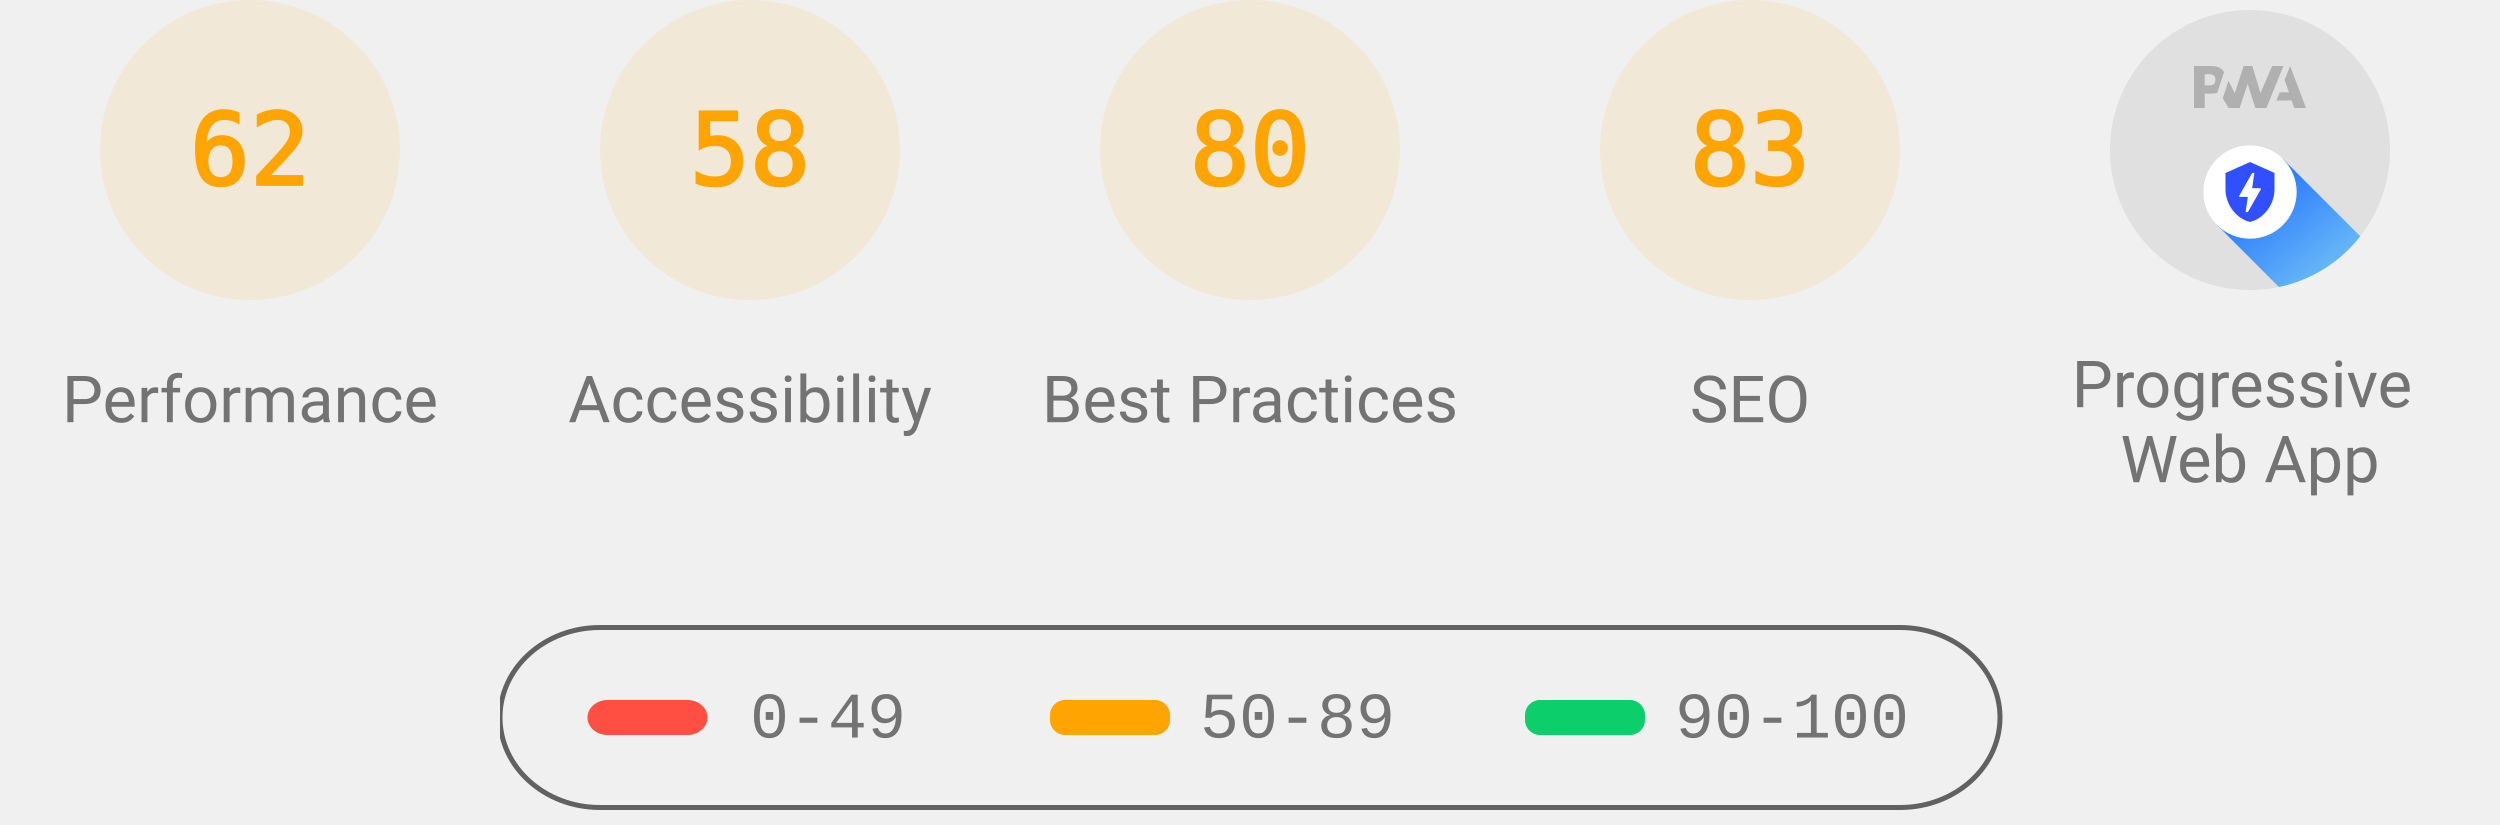
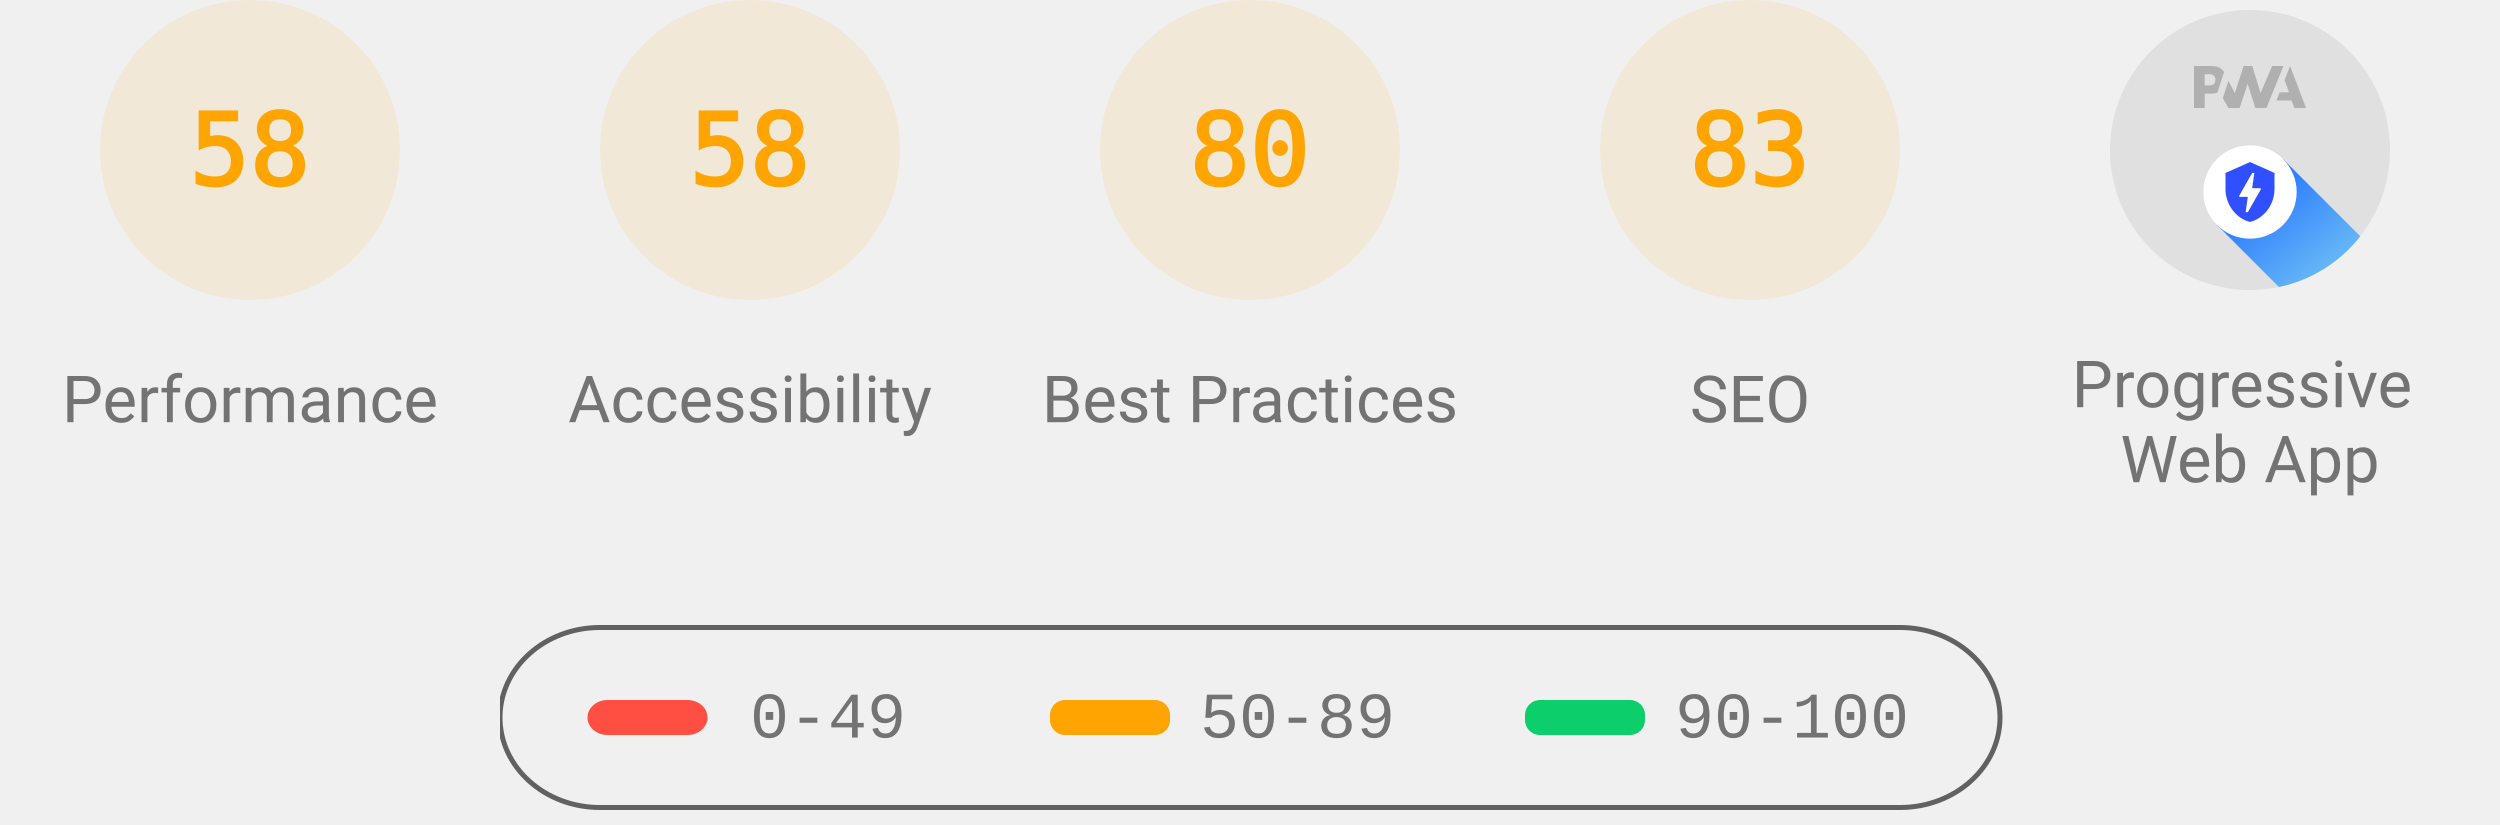
<svg xmlns="http://www.w3.org/2000/svg" class="theme--agnostic" fill="none" width="1000" height="330">
  <style>
			.gauge-base {
				opacity: 0.1
			}

			.gauge-arc {
				fill: none;
				animation-delay: 250ms;
				stroke-linecap: round;
				transform: rotate(-90deg);
				transform-origin: 100px 60px;
				animation: load-gauge 1s ease forwards
			}

			.guage-text {
				font-size: 40px;
				font-family: monospace;
				text-align: center
			}

			.guage-red {
				color: #ff4e42;
				fill: #ff4e42;
				stroke: #ff4e42
			}
			.guage-orange {
				color: #ffa400;
				fill: #ffa400;
				stroke: #ffa400
			}
			.guage-green {
				color: #0cce6b;
				fill: #0cce6b;
				stroke: #0cce6b
			}
			.theme--agnostic .guage-undefined {
				color: #5c5c5c;
				fill: #5c5c5c;
				stroke: #5c5c5c
			}
			.theme--light .guage-undefined {
				color: #1e1e1e;
				fill: #1e1e1e;
				stroke: #1e1e1e
			}
			.theme--dark .guage-undefined {
				color: #f5f5f5;
				fill: #f5f5f5;
				stroke: #f5f5f5
			}

			.guage-title {
				stroke: none;
				font-size: 26px;
				line-height: 26px;
				font-family: Roboto, Halvetica, Arial, sans-serif
			}
			.metric.guage-title {
				font-family: 'Courier New', Courier, monospace
			}
			.theme--agnostic .guage-title {
				color: #737373;
				fill: #737373
			}
			.theme--light .guage-title {
				color: #212121;
				fill: #212121
			}
			.theme--dark .guage-title {
				color: #f5f5f5;
				fill: #f5f5f5
			}

			@keyframes load-gauge {
				from {
					stroke-dasharray: 0 352.858
				}
			}
			.lh-gauge--pwa__disc {
				fill: #e0e0e0
			}
			.lh-gauge--pwa__logo {
				position: relative;
				fill: #b0b0b0
			}
			.lh-gauge--pwa__invisible {
				display: none
			}
			.lh-gauge--pwa__visible {
				display: inline
			}
			.guage-invisible {
				display: none
			}
			.lh-gauge--pwa__logo--primary-color {
				fill: #304ffe
			}
			.theme--agnostic .lh-gauge--pwa__logo--secondary-color {
				fill: #787878
			}
			.theme--light .lh-gauge--pwa__logo--secondary-color {
				fill: #3d3d3d
			}
			.theme--dark .lh-gauge--pwa__logo--secondary-color {
				fill: #d8b6b6
			}
			.theme--light #svg_2 {
				stroke: #00000022
			}
			.theme--agnostic #svg_2 {
				stroke: #616161
			}
			.theme--light #svg_2 {
				stroke: #00000022
			}
			.theme--dark #svg_2 {
				stroke: #f5f5f566
			}
		</style>
  <svg class="guage-div guage-perf guage-orange" viewBox="0 0 200 200" width="200" height="200" x="0" y="0">
    <circle class="gauge-base" r="56" cx="100" cy="60" stroke-width="8" />
-     <circle class="gauge-arc guage-arc-1" r="56" cx="100" cy="60" stroke-width="8" style="stroke-dasharray: 218.152, 351.858;" />
-     <text class="guage-text" x="100px" y="60px" alignment-baseline="central" dominant-baseline="central" text-anchor="middle">62</text>
+     <circle class="gauge-arc guage-arc-1" r="56" cx="100" cy="60" stroke-width="8" style="stroke-dasharray: 204.078, 351.858;" />
+     <text class="guage-text" x="100px" y="60px" alignment-baseline="central" dominant-baseline="central" text-anchor="middle">58</text>
    <text class="guage-title" x="100px" y="160px" alignment-baseline="central" dominant-baseline="central" text-anchor="middle">Performance</text>
  </svg>
  <svg class="guage-div guage-acc guage-orange" viewBox="0 0 200 200" width="200" height="200" x="200" y="0">
    <circle class="gauge-base" r="56" cx="100" cy="60" stroke-width="8" />
    <circle class="gauge-arc guage-arc-2" r="56" cx="100" cy="60" stroke-width="8" style="stroke-dasharray: 204.078, 351.858;" />
    <text class="guage-text" x="100px" y="60px" alignment-baseline="central" dominant-baseline="central" text-anchor="middle">58</text>
    <text class="guage-title" x="100px" y="160px" alignment-baseline="central" dominant-baseline="central" text-anchor="middle">Accessibility</text>
  </svg>
  <svg class="guage-div guage-best guage-orange" viewBox="0 0 200 200" width="200" height="200" x="400" y="0">
    <circle class="gauge-base" r="56" cx="100" cy="60" stroke-width="8" />
    <circle class="gauge-arc guage-arc-3" r="56" cx="100" cy="60" stroke-width="8" style="stroke-dasharray: 281.486, 351.858;" />
    <text class="guage-text" x="100px" y="60px" alignment-baseline="central" dominant-baseline="central" text-anchor="middle">80</text>
    <text class="guage-title" x="100px" y="160px" alignment-baseline="central" dominant-baseline="central" text-anchor="middle">Best Practices</text>
  </svg>
  <svg class="guage-div guage-seo guage-orange" viewBox="0 0 200 200" width="200" height="200" x="600" y="0">
    <circle class="gauge-base" r="56" cx="100" cy="60" stroke-width="8" />
    <circle class="gauge-arc guage-arc-4" r="56" cx="100" cy="60" stroke-width="8" style="stroke-dasharray: 292.042, 351.858;" />
    <text class="guage-text" x="100px" y="60px" alignment-baseline="central" dominant-baseline="central" text-anchor="middle">83</text>
    <text class="guage-title" x="100px" y="160px" alignment-baseline="central" dominant-baseline="central" text-anchor="middle">SEO</text>
  </svg>
  <svg class="guage-div guage-pwa " viewBox="0 0 200 200" width="200" height="200" x="800" y="0">
    <svg viewBox="0 0 60 60" width="112" height="112" x="44" y="4">
      <defs>
        <linearGradient id="lh-gauge--pwa__check-circle__gradient-0" x1="50%" y1="0%" x2="50%" y2="100%">
          <stop stop-color="#00C852" offset="0%" />
          <stop stop-color="#009688" offset="100%" />
        </linearGradient>
        <linearGradient id="lh-gauge--pwa__installable__shadow-gradient-0" x1="76.056%" x2="24.111%" y1="82.995%" y2="24.735%">
          <stop stop-color="#A5D6A7" offset="0%" />
          <stop stop-color="#80CBC4" offset="100%" />
        </linearGradient>
        <linearGradient id="lh-gauge--pwa__fast-reliable__shadow-gradient-0" x1="76.056%" y1="82.995%" x2="25.678%" y2="26.493%">
          <stop stop-color="#64B5F6" offset="0%" />
          <stop stop-color="#2979FF" offset="100%" />
        </linearGradient>
        <g id="lh-gauge--pwa__fast-reliable-badge-0">
          <circle fill="#FFFFFF" cx="10" cy="10" r="10" />
          <path fill="#304FFE" d="M10 3.58l5.25 2.34v3.5c0 3.23-2.24 6.26-5.25 7-3.01-.74-5.25-3.77-5.25-7v-3.5L10 3.58zm-.47 10.74l2.76-4.83.03-.07c.04-.08 0-.24-.22-.24h-1.64l.47-3.26h-.47l-2.7 4.77c-.02.01.05-.1-.04.05-.09.16-.1.31.18.31h1.63l-.47 3.27h.47z" />
        </g>
        <g id="lh-gauge--pwa__installable-badge-0">
          <circle fill="#FFFFFF" cx="10" cy="10" r="10" />
          <path fill="#009688" d="M10 4.167A5.835 5.835 0 0 0 4.167 10 5.835 5.835 0 0 0 10 15.833 5.835 5.835 0 0 0 15.833 10 5.835 5.835 0 0 0 10 4.167zm2.917 6.416h-2.334v2.334H9.417v-2.334H7.083V9.417h2.334V7.083h1.166v2.334h2.334v1.166z" />
        </g>
      </defs>
      <g stroke="none" fill-rule="nonzero">
        <circle class="lh-gauge--pwa__disc" cx="30" cy="30" r="30" />
        <g class="lh-gauge--pwa__logo">
          <path d="M35.66 19.39l.7-1.75h2L37.4 15 38.6 12l3.4 9h-2.51l-.58-1.61z" />
          <path d="M33.52 21l3.65-9h-2.42l-2.5 5.82L30.5 12h-1.86l-1.9 5.82-1.35-2.65-1.21 3.72L25.4 21h2.38l1.72-5.2 1.64 5.2z" />
          <path fill-rule="nonzero" d="M20.3 17.91h1.48c.45 0 .85-.05 1.2-.15l.39-1.18 1.07-3.3a2.64 2.64 0 0 0-.28-.37c-.55-.6-1.36-.91-2.42-.91H18v9h2.3V17.9zm1.96-3.84c.22.22.33.5.33.87 0 .36-.1.65-.29.87-.2.23-.59.35-1.15.35h-.86v-2.41h.87c.52 0 .89.1 1.1.32z" />
        </g>
        <rect class="lh-gauge--pwa__component lh-gauge--pwa__na-line lh-gauge--pwa__invisible" fill="#FFFFFF" x="20" y="32" width="20" height="4" rx="2" />
        <g class="lh-gauge--pwa__component lh-gauge--pwa__fast-reliable-badge lh-gauge--pwa__visible" transform="translate(20, 29)">
          <path fill="url(#lh-gauge--pwa__fast-reliable__shadow-gradient-0)" d="M33.63 19.49A30 30 0 0 1 16.2 30.36L3 17.14 17.14 3l16.49 16.49z" />
          <use href="#lh-gauge--pwa__fast-reliable-badge-0" />
        </g>
        <g class="lh-gauge--pwa__component lh-gauge--pwa__installable-badge lh-gauge--pwa__invisible" transform="translate(20, 29)">
          <path fill="url(#lh-gauge--pwa__installable__shadow-gradient-0)" d="M33.629 19.487c-4.272 5.453-10.391 9.39-17.415 10.869L3 17.142 17.142 3 33.63 19.487z" />
          <use href="#lh-gauge--pwa__installable-badge-0" />
        </g>
        <g class="lh-gauge--pwa__component lh-gauge--pwa__fast-reliable-installable-badges lh-gauge--pwa__invisible">
          <g transform="translate(8, 29)">
            <path fill="url(#lh-gauge--pwa__fast-reliable__shadow-gradient-0)" d="M16.321 30.463L3 17.143 17.142 3l22.365 22.365A29.864 29.864 0 0 1 22 31c-1.942 0-3.84-.184-5.679-.537z" />
            <use href="#lh-gauge--pwa__fast-reliable-badge-0" />
          </g>
          <g transform="translate(32, 29)">
            <path fill="url(#lh-gauge--pwa__installable__shadow-gradient-0)" d="M25.982 11.84a30.107 30.107 0 0 1-13.08 15.203L3 17.143 17.142 3l8.84 8.84z" />
            <use href="#lh-gauge--pwa__installable-badge-0" />
          </g>
        </g>
        <g class="lh-gauge--pwa__component lh-gauge--pwa__check-circle lh-gauge--pwa__invisible" transform="translate(18, 28)">
          <circle fill="#FFFFFF" cx="12" cy="12" r="12" />
          <path fill="url(#lh-gauge--pwa__check-circle__gradient-0)" d="M12 2a10 10 0 1 0 0 20 10 10 0 0 0 0-20zm-2 15l-5-5 1.41-1.41L10 14.17l7.59-7.59L19 8l-9 9z" />
        </g>
      </g>
    </svg>
    <text class="guage-title" y="160px" alignment-baseline="central" dominant-baseline="central" text-anchor="middle">
      <tspan x="100px" dy="-6px">Progressive</tspan>
      <tspan x="100px" dy="30px">Web App</tspan>
    </text>
  </svg>
  <svg width="604" height="76" x="200" y="250">
    <g>
      <rect fill="none" id="canvas_background" height="80" width="604" y="-1" x="-1" />
      <g display="none" overflow="visible" y="0" x="0" height="100%" width="100%" id="canvasGrid">
        <rect fill="url(#gridpattern)" stroke-width="0" y="0" x="0" height="100%" width="100%" />
      </g>
    </g>
    <g>
      <rect fill-opacity="0" stroke-width="2" rx="40" id="svg_2" height="72" width="600" y="1" x="0" fill="#000000" />
      <rect stroke="#000" rx="8" id="svg_3" height="14" width="48" y="30" x="35" stroke-opacity="null" stroke-width="0" fill="#ff4e42" />
      <rect stroke="#000" rx="6" id="svg_4" height="14" width="48" y="30" x="220" stroke-opacity="null" stroke-width="0" fill="#ffa400" />
      <rect stroke="#000" rx="6" id="svg_5" height="14" width="48" y="30" x="410" stroke-opacity="null" stroke-width="0" fill="#0cce6b" />
      <text class="metric guage-title" xml:space="preserve" text-anchor="start" font-size="26" id="svg_6" y="45" x="100" stroke-opacity="null" stroke-width="0" stroke="#000">0-49</text>
      <text class="metric guage-title" xml:space="preserve" text-anchor="start" font-size="26" id="svg_7" y="45" x="280" stroke-opacity="null" stroke-width="0" stroke="#000">50-89</text>
      <text class="metric guage-title" xml:space="preserve" text-anchor="start" font-size="26" id="svg_8" y="45" x="470" stroke-opacity="null" stroke-width="0" stroke="#000">90-100</text>
    </g>
  </svg>
</svg>
